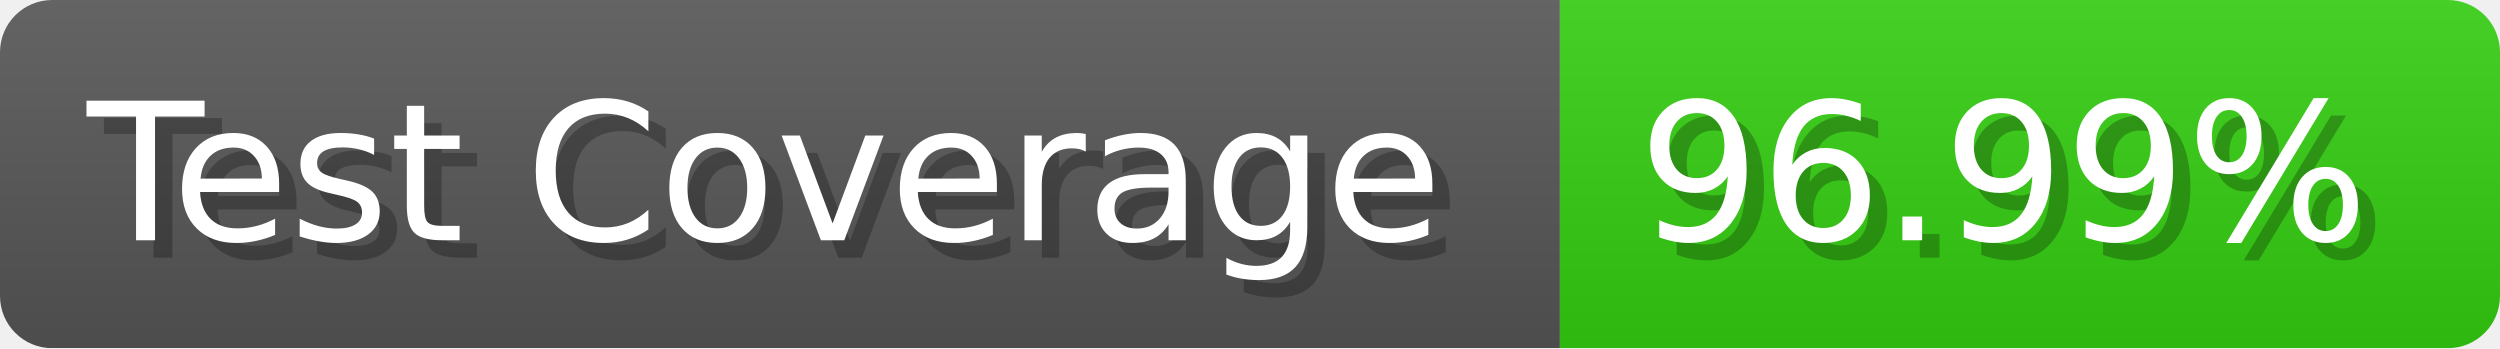
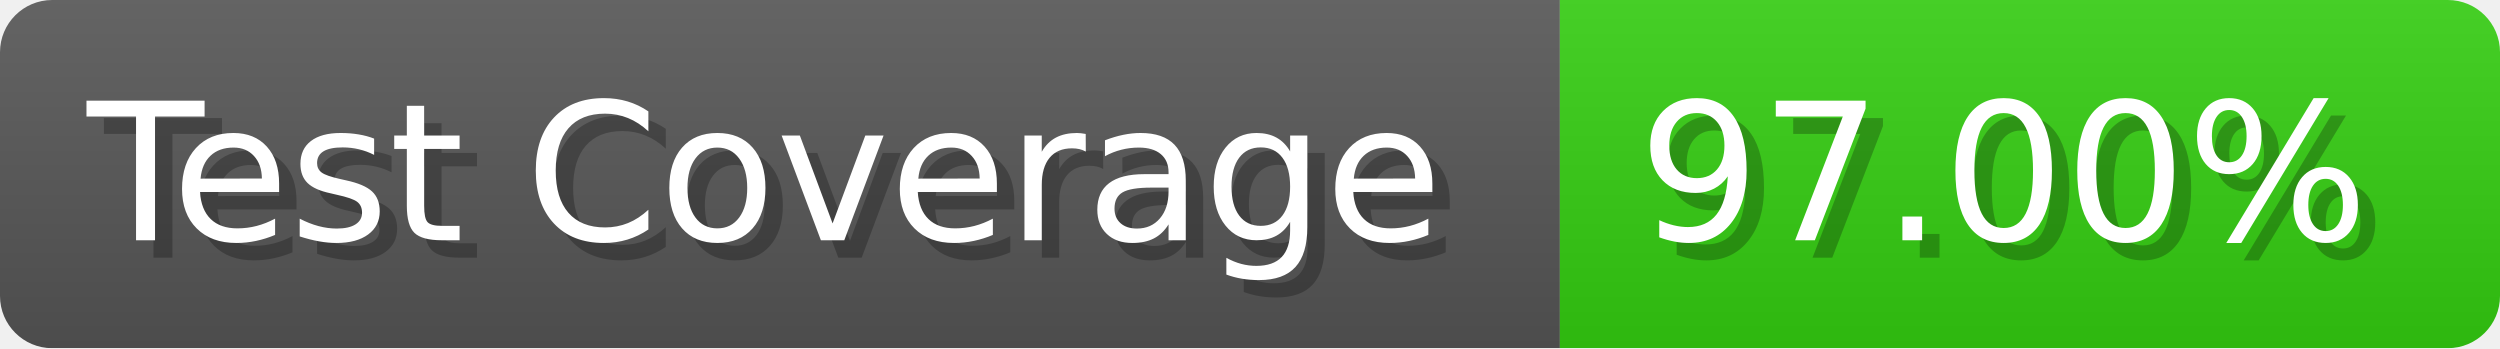
- <svg xmlns="http://www.w3.org/2000/svg" width="143.6" height="20" viewBox="0 0 1436 200" role="img" aria-label="Test Coverage: 96.99%">
+ <svg xmlns="http://www.w3.org/2000/svg" width="143.6" height="20" viewBox="0 0 1436 200" role="img" aria-label="Test Coverage: 97.00%">
  <linearGradient id="a" x2="0" y2="100%">
    <stop offset="0" stop-opacity=".1" stop-color="#EEE" />
    <stop offset="1" stop-opacity=".1" />
  </linearGradient>
  <mask id="m">
    <rect width="1436" height="200" rx="30" fill="#FFF" />
  </mask>
  <g mask="url(#m)">
    <rect width="896" height="200" fill="#555" />
    <rect width="540" height="200" fill="#3C1" x="896" />
    <rect width="1436" height="200" fill="url(#a)" />
  </g>
  <g aria-hidden="true" fill="#fff" text-anchor="start" font-family="Verdana,DejaVu Sans,sans-serif" font-size="110">
    <text x="60" y="148" textLength="796" fill="#000" opacity="0.25">Test Coverage</text>
    <text x="50" y="138" textLength="796">Test Coverage</text>
-     <text x="951" y="148" textLength="440" fill="#000" opacity="0.25">96.99%</text>
-     <text x="941" y="138" textLength="440">96.99%</text>
+     <text x="951" y="148" textLength="440" fill="#000" opacity="0.25">97.00%</text>
+     <text x="941" y="138" textLength="440">97.00%</text>
  </g>
</svg>
